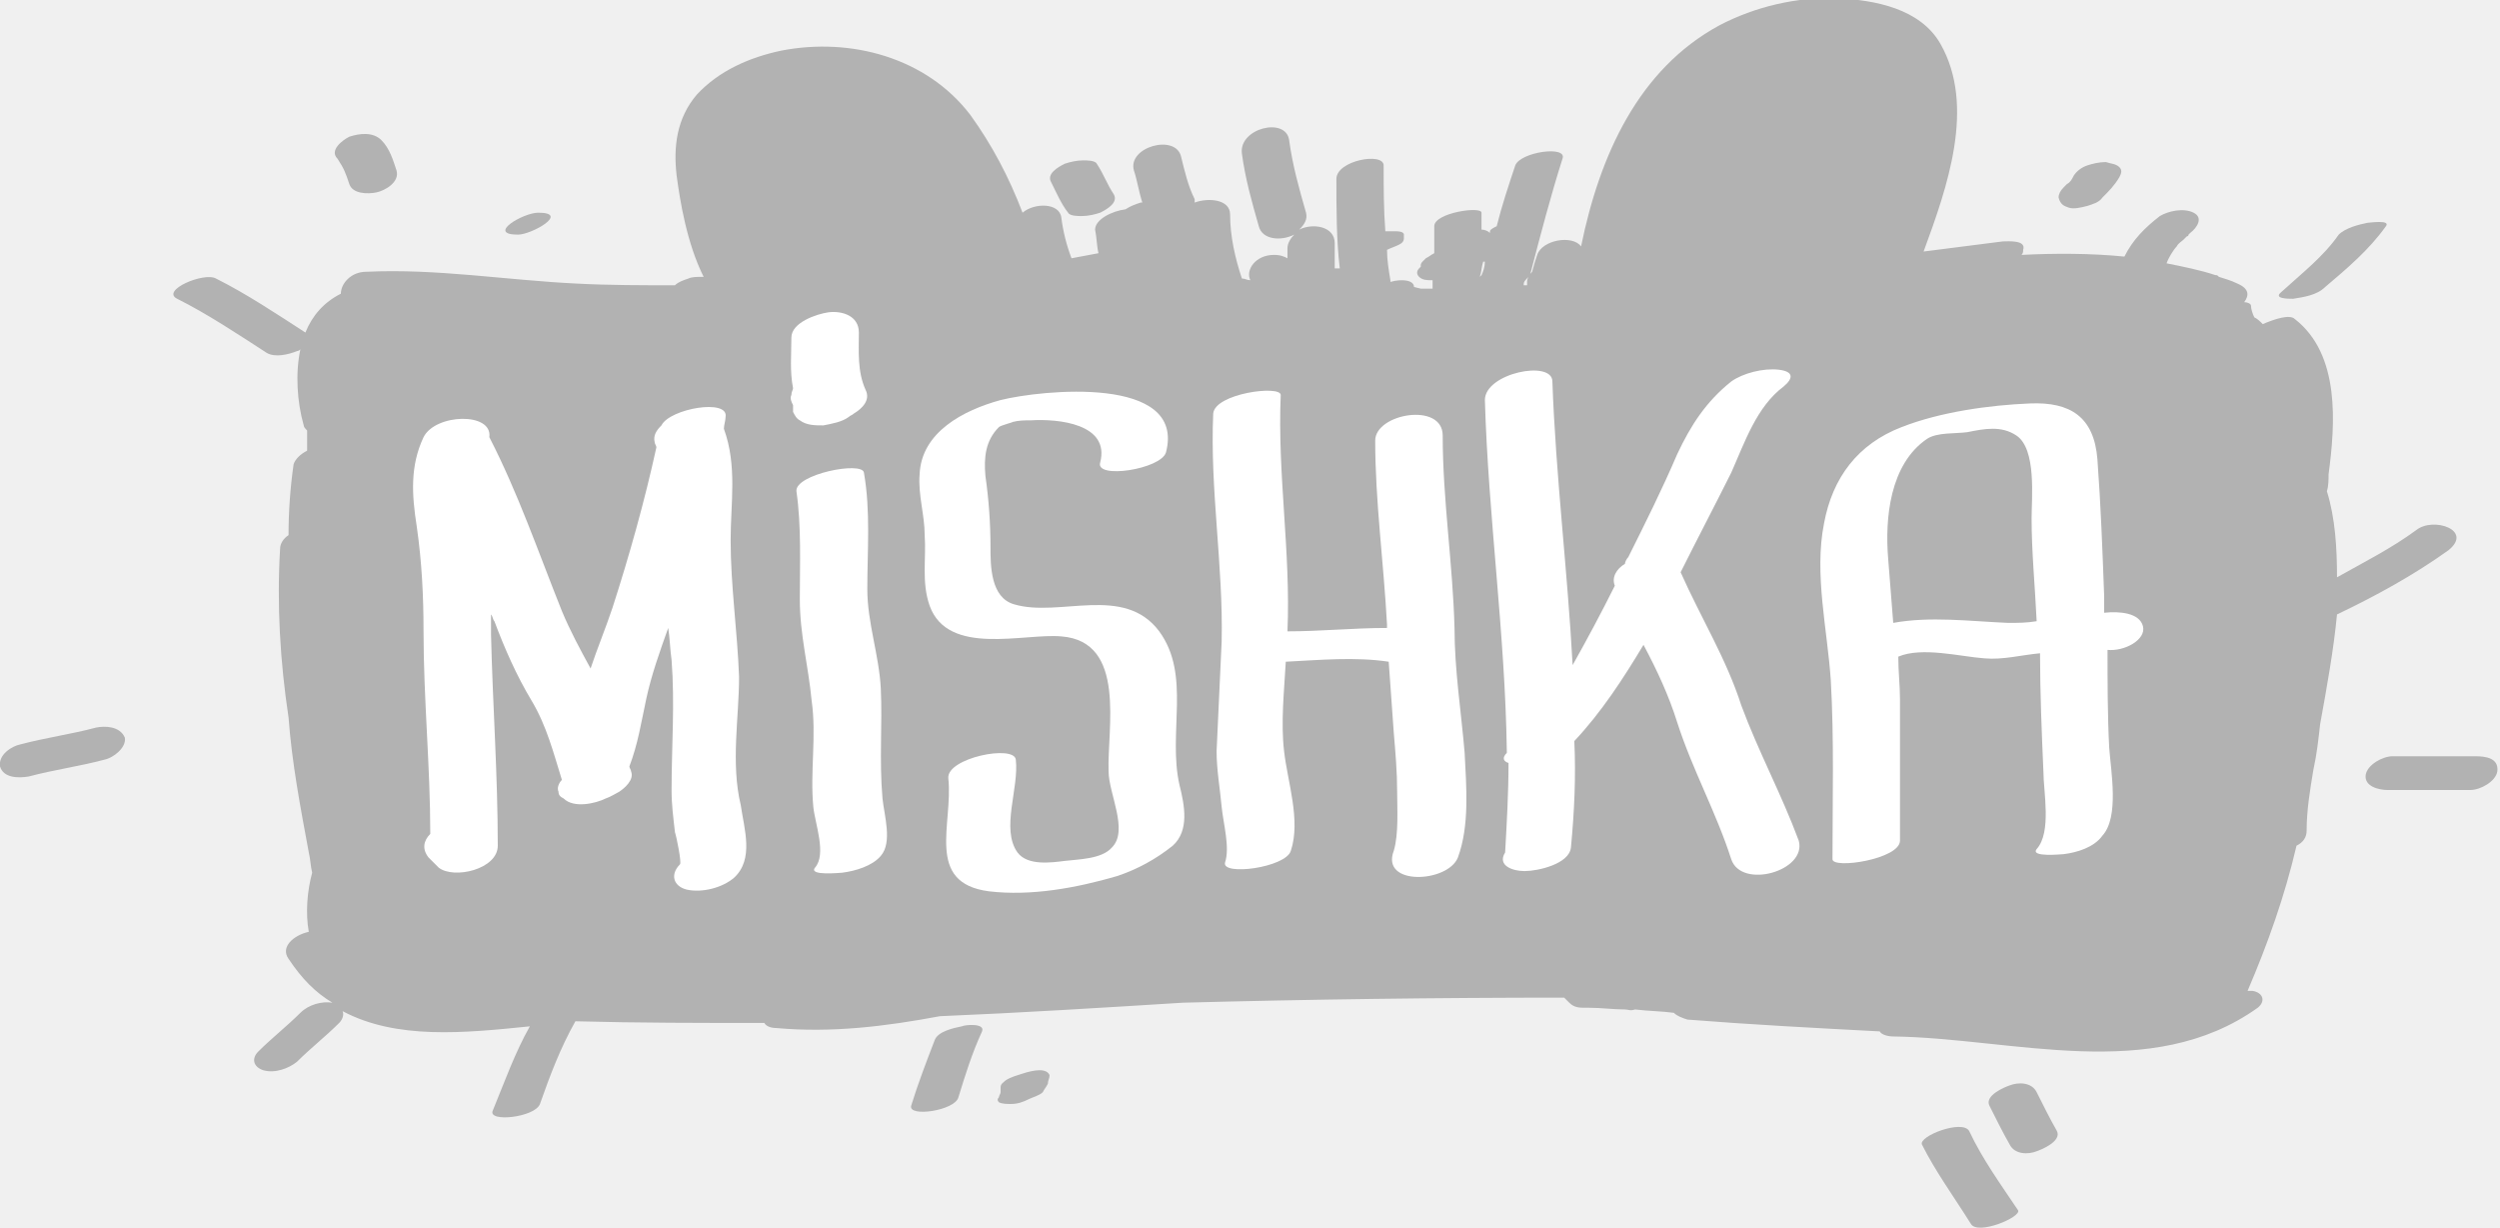
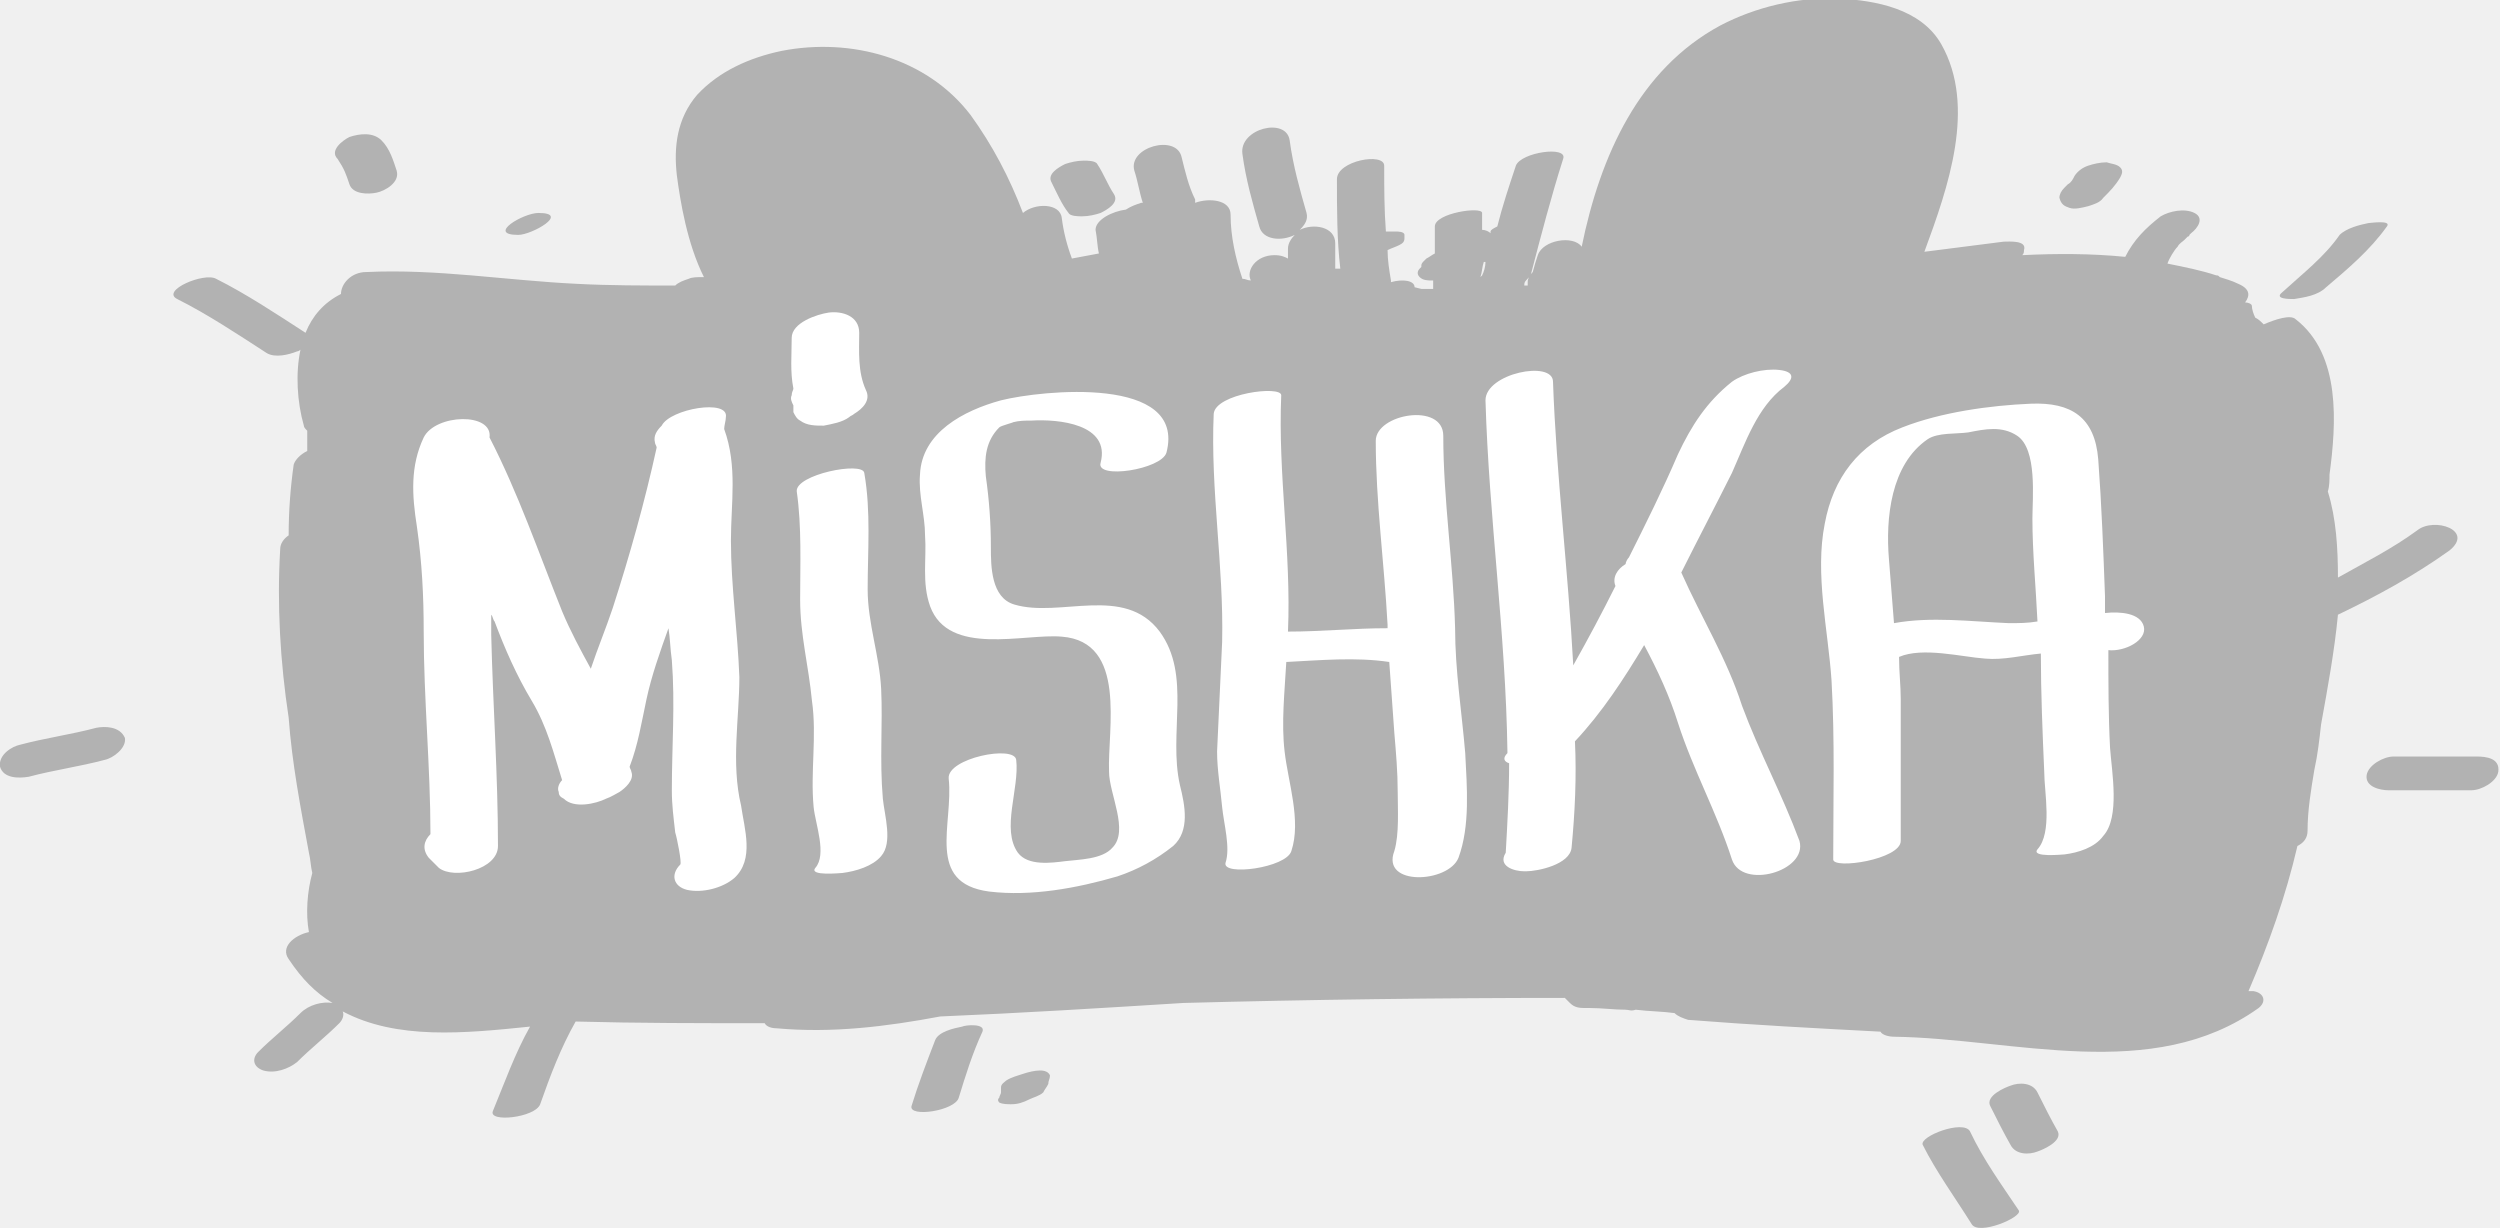
- <svg xmlns="http://www.w3.org/2000/svg" version="1.1" id="Слой_1" x="0px" y="0px" viewBox="-231 360.3 148.1 72.7" style="enable-background:new -231 360.3 148.1 72.7;" xml:space="preserve">
-   <style type="text/css">
- 	.st0{fill:#B2B2B2;}
- 	.st1{fill:#FFFFFF;}
- </style>
+ <svg xmlns="http://www.w3.org/2000/svg" id="Слой_1" width="148.051" height="72.707" viewBox="-231 360.3 148.1 72.7">
+   <style>.st0{fill:#b2b2b2}.st1{fill:#fff}</style>
  <g id="Layer_2">
-     <g>
-       <path class="st0" d="M-87.8,391.7c-1.5,1.1-3.1,1.9-4.7,2.8c0-1.7-0.1-3.5-0.6-5.1c0.1-0.3,0.1-0.7,0.1-1c0.4-3,0.7-7.1-2-9.2    c-0.3-0.3-1.2,0-1.9,0.3c-0.2-0.2-0.3-0.3-0.5-0.4c-0.1-0.2-0.2-0.5-0.2-0.7c0-0.1-0.2-0.2-0.4-0.2c0.3-0.4,0.3-0.8-0.4-1.1    c-0.4-0.2-0.8-0.3-1.1-0.4c-0.1-0.1-0.1-0.1-0.2-0.1c0,0,0,0,0,0c-0.9-0.3-1.9-0.5-2.9-0.7c0.1-0.3,0.4-0.8,0.6-1    c0.1-0.2,0.3-0.3,0.4-0.4c0.1-0.1,0.1-0.1,0.2-0.2c0,0,0.1,0,0.1-0.1c0,0,0,0,0.1-0.1c0.4-0.3,0.8-0.9,0.2-1.2    c-0.6-0.3-1.5-0.1-2,0.2c-0.9,0.7-1.6,1.4-2.1,2.4c-2-0.2-4.1-0.2-6.1-0.1c0.1-0.1,0.1-0.2,0.1-0.3c0.2-0.6-0.9-0.5-1.2-0.5    c-1.6,0.2-3.1,0.4-4.7,0.6c1.4-3.8,3.1-8.6,1-12.3c-1.2-2.1-3.9-2.6-6.1-2.7c-2.4-0.1-4.9,0.5-7,1.6c-4.8,2.6-7.1,7.7-8.2,13.1    c-0.5-0.7-2.3-0.4-2.6,0.5c-0.1,0.3-0.2,0.6-0.3,1c-0.2,0.2-0.3,0.4-0.3,0.6c0,0.1,0,0.1,0,0.2c-0.1,0-0.1,0-0.2,0    c0-0.1,0-0.2,0.1-0.3c0.1-0.1,0.2-0.2,0.3-0.4c0.6-2.3,1.2-4.6,1.9-6.8c0.3-0.8-2.5-0.4-2.8,0.4c-0.4,1.2-0.8,2.4-1.1,3.6    c-0.2,0.1-0.4,0.2-0.4,0.3c0,0,0,0.1,0,0.1c-0.1-0.1-0.3-0.2-0.5-0.2c0-0.3,0-0.6,0-1c0-0.4-2.8,0-2.8,0.8c0,0.5,0,1,0,1.6    c-0.2,0.1-0.3,0.2-0.5,0.3c-0.1,0.1-0.1,0.1-0.2,0.2c-0.1,0.1-0.1,0.2-0.1,0.2c0,0,0,0.1,0,0.1c0,0,0,0-0.1,0.1    c-0.1,0.1-0.2,0.3,0,0.5c0.2,0.2,0.5,0.2,0.7,0.2c0,0,0.1,0,0.1,0c0,0.2,0,0.3,0,0.5c-0.2,0-0.4,0-0.7,0l-0.4-0.1    c0-0.4-0.7-0.5-1.4-0.3c0,0,0-0.1,0-0.1c-0.1-0.6-0.2-1.2-0.2-1.8c0.2-0.1,0.5-0.2,0.7-0.3c0.2-0.1,0.3-0.2,0.3-0.4    c0-0.1,0-0.1,0-0.2c0-0.2-0.4-0.2-0.5-0.2c-0.2,0-0.4,0-0.6,0c-0.1-1.3-0.1-2.6-0.1-3.9c0-0.8-2.8-0.3-2.8,0.8    c0,1.8,0,3.6,0.2,5.3c-0.1,0-0.2,0-0.3,0c0-0.5,0-1,0-1.5c0-1-1.3-1.2-2.1-0.8c0.3-0.3,0.5-0.6,0.4-1c-0.4-1.4-0.8-2.8-1-4.3    c-0.2-1.4-3-0.7-2.8,0.8c0.2,1.5,0.6,2.9,1,4.3c0.2,0.8,1.3,0.9,2.1,0.5c-0.2,0.2-0.4,0.5-0.4,0.8c0,0.2,0,0.4,0,0.6    c-0.2-0.1-0.4-0.2-0.8-0.2c-1.1,0-1.7,0.9-1.4,1.5c-0.2,0-0.3-0.1-0.5-0.1c-0.4-1.2-0.7-2.5-0.7-3.8c0-0.9-1.3-1-2.1-0.7    c0-0.1,0-0.1,0-0.2c-0.4-0.8-0.6-1.7-0.8-2.5c-0.3-1.4-3.2-0.6-2.8,0.8c0.2,0.6,0.3,1.3,0.5,1.9c0,0,0,0-0.1,0    c-0.3,0.1-0.6,0.2-0.9,0.4c-0.8,0.1-1.8,0.6-1.8,1.2c0.1,0.5,0.1,1,0.2,1.4c-0.5,0.1-1.1,0.2-1.6,0.3c-0.3-0.8-0.5-1.6-0.6-2.4    c-0.1-0.9-1.6-0.9-2.3-0.3c-0.8-2.1-1.8-4-3.1-5.8c-2.6-3.4-7.1-4.6-11.2-3.8c-1.9,0.4-3.7,1.2-5,2.6c-1.2,1.4-1.4,3.1-1.2,4.8    c0.2,1.5,0.6,4,1.6,6c-0.4,0-0.7,0-0.9,0.1c-0.3,0.1-0.6,0.2-0.8,0.4c-1.9,0-3.9,0-5.8-0.1c-4.2-0.2-8.3-0.9-12.5-0.7    c-0.9,0-1.5,0.7-1.5,1.3c-1,0.5-1.7,1.3-2.1,2.3c-1.7-1.1-3.5-2.3-5.3-3.2c-0.7-0.4-3.3,0.7-2.3,1.2c1.8,0.9,3.6,2.1,5.3,3.2    c0.5,0.3,1.3,0.1,1.8-0.1c0,0,0.1,0,0.2-0.1c-0.3,1.4-0.2,3.1,0.2,4.5c0,0.1,0.1,0.2,0.2,0.3c0,0.3,0,0.7,0,1c0,0.1,0,0.1,0,0.2    c-0.4,0.2-0.7,0.5-0.8,0.8c-0.2,1.4-0.3,2.8-0.3,4.2c-0.3,0.2-0.5,0.5-0.5,0.8c-0.2,3.3,0,6.7,0.5,10c0.2,2.7,0.7,5.3,1.2,8    c0.1,0.4,0.1,0.8,0.2,1.2c-0.3,1.1-0.4,2.4-0.2,3.5c-0.9,0.2-1.7,0.9-1.2,1.6c0.8,1.2,1.6,2,2.6,2.6c-0.6-0.1-1.4,0.1-1.9,0.6    c-0.8,0.8-1.7,1.5-2.5,2.3c-0.4,0.4-0.3,0.9,0.3,1.1c0.7,0.2,1.5-0.1,2-0.5c0.8-0.8,1.7-1.5,2.5-2.3c0.2-0.2,0.3-0.5,0.2-0.7    c3.2,1.7,7.2,1.3,11.1,0.9c-0.9,1.6-1.5,3.3-2.2,5c-0.3,0.7,2.5,0.4,2.8-0.4c0.6-1.7,1.2-3.3,2.1-4.9c3.7,0.1,7.5,0.1,11.2,0.1    c0.1,0.2,0.4,0.3,0.7,0.3c3.3,0.3,6.5-0.1,9.7-0.7c4.8-0.2,9.6-0.5,14.4-0.8c7.5-0.2,15.1-0.3,22.6-0.3c0.1,0.1,0.2,0.2,0.3,0.3    c0.3,0.3,0.6,0.3,1,0.3c0.1,0,0.1,0,0.2,0c0.7,0,1.4,0.1,2.1,0.1c0.2,0,0.3,0.1,0.6,0c0,0,0,0,0,0c0.8,0.1,1.6,0.1,2.3,0.2    c0.2,0.2,0.5,0.3,0.8,0.4c3.8,0.3,7.6,0.5,11.4,0.7c0.1,0.2,0.5,0.3,0.8,0.3c7.1,0.1,15.3,2.8,21.6-1.7c0.5-0.4,0.3-0.9-0.3-1    c-0.1,0-0.2,0-0.3,0c0,0,0,0,0,0c1.2-2.8,2.2-5.6,2.9-8.6c0.4-0.2,0.6-0.5,0.6-0.9c0-1.2,0.2-2.4,0.4-3.6c0.2-0.9,0.3-1.8,0.4-2.7    c0.4-2.2,0.8-4.4,1-6.5c2.3-1.1,4.5-2.3,6.6-3.8C-84.4,391.7-86.8,390.9-87.8,391.7z M-143.2,376.6c0,0-0.1,0.1-0.1,0.1    c0.1-0.3,0.1-0.6,0.2-0.9c0,0,0.1,0,0.1,0C-143,376.1-143.1,376.4-143.2,376.6z" />
-       <path class="st0" d="M-167.7,372.9c0.1,0.2,0.6,0.2,0.8,0.2c0.4,0,0.8-0.1,1.1-0.2c0.4-0.2,1.1-0.6,0.8-1.1    c-0.4-0.6-0.6-1.2-1-1.8c-0.1-0.2-0.6-0.2-0.8-0.2c-0.4,0-0.8,0.1-1.1,0.2c-0.4,0.2-1.1,0.6-0.8,1.1    C-168.4,371.7-168.1,372.4-167.7,372.9z" />
-       <path class="st0" d="M-210.3,371.2c0.2,0.6,1.1,0.6,1.6,0.5c0.5-0.1,1.4-0.6,1.2-1.3c-0.2-0.6-0.4-1.3-0.9-1.8    c-0.5-0.5-1.3-0.4-1.9-0.2c-0.4,0.2-1.2,0.8-0.7,1.3C-210.6,370.3-210.5,370.6-210.3,371.2z" />
-       <path class="st0" d="M-200.3,374.2c0.8,0,3.1-1.3,1.2-1.3C-200,372.9-202.2,374.2-200.3,374.2z" />
-       <path class="st0" d="M-108.4,372.6c0.3,0.1,0.7,0,1.1-0.1c0.3-0.1,0.7-0.2,0.9-0.5c0.4-0.4,0.7-0.7,1-1.2c0.1-0.2,0.2-0.4,0-0.6    c-0.2-0.2-0.5-0.2-0.8-0.3c-0.4,0-0.8,0.1-1.1,0.2c-0.3,0.1-0.6,0.3-0.8,0.6c-0.1,0.2-0.2,0.4-0.4,0.5c0,0,0,0,0,0c0,0,0,0,0,0    c-0.1,0.1-0.1,0.1-0.2,0.2c-0.2,0.2-0.3,0.4-0.3,0.6C-108.9,372.4-108.7,372.5-108.4,372.6z" />
-       <path class="st0" d="M-95.1,378c0.6-0.1,1.4-0.2,1.9-0.7c1.3-1.1,2.6-2.2,3.6-3.6c0.3-0.4-1-0.2-1.1-0.2c-0.5,0.1-1.3,0.3-1.7,0.7    c-0.9,1.3-2.2,2.3-3.4,3.4C-96.3,378-95.4,378-95.1,378z" />
-       <path class="st0" d="M-84.3,405.1c-1.6,0-3.2,0-4.9,0c-0.6,0-1.5,0.5-1.6,1.1c-0.1,0.7,0.8,0.9,1.3,0.9c1.6,0,3.2,0,4.9,0    c0.6,0,1.5-0.5,1.6-1.1C-82.9,405.2-83.7,405.1-84.3,405.1z" />
-       <path class="st0" d="M-174,421.1c-0.5,0.1-1.4,0.3-1.6,0.8c-0.5,1.3-1,2.6-1.4,3.9c-0.2,0.7,2.6,0.3,2.8-0.5    c0.4-1.3,0.8-2.6,1.4-3.9C-172.6,420.9-173.8,421-174,421.1z" />
-       <path class="st0" d="M-169.4,423.7c-0.3,0-0.7,0.1-1,0.2c-0.3,0.1-0.7,0.2-1,0.4c-0.1,0.1-0.3,0.2-0.3,0.4c0,0.1,0,0.2,0,0.3    c0,0.1-0.1,0.2-0.1,0.3c0,0,0,0,0,0c-0.1,0.1-0.1,0.2,0,0.3c0.2,0.1,0.5,0.1,0.7,0.1c0.4,0,0.7-0.1,1.1-0.3    c0.2-0.1,0.6-0.2,0.8-0.4c0.1-0.2,0.2-0.3,0.3-0.5c0-0.2,0.1-0.3,0.1-0.5C-168.9,423.7-169.3,423.7-169.4,423.7z" />
-       <path class="st0" d="M-114.3,427.3c-0.4-0.7-3,0.3-2.8,0.8c0.8,1.6,1.9,3.1,2.9,4.7c0.4,0.7,3-0.4,2.8-0.8    C-112.4,430.5-113.5,429-114.3,427.3z" />
-       <path class="st0" d="M-110.3,425c-0.3-0.6-1.1-0.6-1.6-0.4c-0.3,0.1-1.5,0.6-1.2,1.2c0.4,0.8,0.8,1.6,1.2,2.3    c0.3,0.6,1.1,0.6,1.6,0.4c0.3-0.1,1.5-0.6,1.2-1.2C-109.5,426.6-109.9,425.8-110.3,425z" />
-       <path class="st0" d="M-225.3,403.4c-1.5,0.4-3,0.6-4.5,1c-0.5,0.1-1.3,0.6-1.2,1.3c0.2,0.7,1.1,0.7,1.7,0.6c1.5-0.4,3-0.6,4.5-1    c0.5-0.1,1.3-0.7,1.2-1.3C-223.9,403.3-224.8,403.3-225.3,403.4z" />
-     </g>
+     <path class="st0" d="M-87.8 391.7c-1.5 1.1-3.1 1.9-4.7 2.8 0-1.7-.1-3.5-.6-5.1.1-.3.1-.7.1-1 .4-3 .7-7.1-2-9.2-.3-.3-1.2 0-1.9.3-.2-.2-.3-.3-.5-.4-.1-.2-.2-.5-.2-.7 0-.1-.2-.2-.4-.2.3-.4.3-.8-.4-1.1-.4-.2-.8-.3-1.1-.4-.1-.1-.1-.1-.2-.1-.9-.3-1.9-.5-2.9-.7.1-.3.4-.8.6-1 .1-.2.3-.3.4-.4l.2-.2s.1 0 .1-.1l.1-.1c.4-.3.8-.9.2-1.2-.6-.3-1.5-.1-2 .2-.9.7-1.6 1.4-2.1 2.4-2-.2-4.1-.2-6.1-.1.1-.1.1-.2.1-.3.2-.6-.9-.5-1.2-.5-1.6.2-3.1.4-4.7.6 1.4-3.8 3.1-8.6 1-12.3-1.2-2.1-3.9-2.6-6.1-2.7-2.4-.1-4.9.5-7 1.6-4.8 2.6-7.1 7.7-8.2 13.1-.5-.7-2.3-.4-2.6.5-.1.3-.2.6-.3 1-.2.2-.3.4-.3.6v.2h-.2c0-.1 0-.2.1-.3.1-.1.2-.2.3-.4.6-2.3 1.2-4.6 1.9-6.8.3-.8-2.5-.4-2.8.4-.4 1.2-.8 2.4-1.1 3.6-.2.1-.4.2-.4.3v.1c-.1-.1-.3-.2-.5-.2v-1c0-.4-2.8 0-2.8.8v1.6c-.2.1-.3.2-.5.3l-.2.2c-.1.1-.1.2-.1.2v.1l-.1.1c-.1.1-.2.3 0 .5s.5.2.7.2h.1v.5h-.7l-.4-.1c0-.4-.7-.5-1.4-.3v-.1c-.1-.6-.2-1.2-.2-1.8.2-.1.5-.2.7-.3.2-.1.3-.2.3-.4v-.2c0-.2-.4-.2-.5-.2h-.6c-.1-1.3-.1-2.6-.1-3.9 0-.8-2.8-.3-2.8.8 0 1.8 0 3.6.2 5.3h-.3v-1.5c0-1-1.3-1.2-2.1-.8.3-.3.5-.6.4-1-.4-1.4-.8-2.8-1-4.3-.2-1.4-3-.7-2.8.8.2 1.5.6 2.9 1 4.3.2.8 1.3.9 2.1.5-.2.2-.4.5-.4.8v.6c-.2-.1-.4-.2-.8-.2-1.1 0-1.7.9-1.4 1.5-.2 0-.3-.1-.5-.1-.4-1.2-.7-2.5-.7-3.8 0-.9-1.3-1-2.1-.7v-.2c-.4-.8-.6-1.7-.8-2.5-.3-1.4-3.2-.6-2.8.8.2.6.3 1.3.5 1.9h-.1c-.3.1-.6.2-.9.4-.8.1-1.8.6-1.8 1.2.1.5.1 1 .2 1.4-.5.1-1.1.2-1.6.3-.3-.8-.5-1.6-.6-2.4-.1-.9-1.6-.9-2.3-.3-.8-2.1-1.8-4-3.1-5.8-2.6-3.4-7.1-4.6-11.2-3.8-1.9.4-3.7 1.2-5 2.6-1.2 1.4-1.4 3.1-1.2 4.8.2 1.5.6 4 1.6 6-.4 0-.7 0-.9.1-.3.1-.6.2-.8.4-1.9 0-3.9 0-5.8-.1-4.2-.2-8.3-.9-12.5-.7-.9 0-1.5.7-1.5 1.3-1 .5-1.7 1.3-2.1 2.3-1.7-1.1-3.5-2.3-5.3-3.2-.7-.4-3.3.7-2.3 1.2 1.8.9 3.6 2.1 5.3 3.2.5.3 1.3.1 1.8-.1 0 0 .1 0 .2-.1-.3 1.4-.2 3.1.2 4.5 0 .1.1.2.2.3v1.2c-.4.2-.7.5-.8.8-.2 1.4-.3 2.8-.3 4.2-.3.2-.5.5-.5.8-.2 3.3 0 6.7.5 10 .2 2.7.7 5.3 1.2 8 .1.4.1.8.2 1.2-.3 1.1-.4 2.4-.2 3.5-.9.2-1.7.9-1.2 1.6.8 1.2 1.6 2 2.6 2.6-.6-.1-1.4.1-1.9.6-.8.8-1.7 1.5-2.5 2.3-.4.4-.3.9.3 1.1.7.2 1.5-.1 2-.5.8-.8 1.7-1.5 2.5-2.3.2-.2.3-.5.2-.7 3.2 1.7 7.2 1.3 11.1.9-.9 1.6-1.5 3.3-2.2 5-.3.7 2.5.4 2.8-.4.6-1.7 1.2-3.3 2.1-4.9 3.7.1 7.5.1 11.2.1.1.2.4.3.7.3 3.3.3 6.5-.1 9.7-.7 4.8-.2 9.6-.5 14.4-.8 7.5-.2 15.1-.3 22.6-.3l.3.3c.3.3.6.3 1 .3h.2c.7 0 1.4.1 2.1.1.2 0 .3.1.6 0 .8.1 1.6.1 2.3.2.2.2.5.3.8.4 3.8.3 7.6.5 11.4.7.1.2.5.3.8.3 7.1.1 15.3 2.8 21.6-1.7.5-.4.3-.9-.3-1h-.3c1.2-2.8 2.2-5.6 2.9-8.6.4-.2.6-.5.6-.9 0-1.2.2-2.4.4-3.6.2-.9.3-1.8.4-2.7.4-2.2.8-4.4 1-6.5 2.3-1.1 4.5-2.3 6.6-3.8 1.5-1.2-.9-2-1.9-1.2zm-55.4-15.1l-.1.1c.1-.3.1-.6.2-.9h.1c0 .3-.1.6-.2.8z" />
+     <path class="st0" d="M-167.7 372.9c.1.2.6.2.8.2.4 0 .8-.1 1.1-.2.4-.2 1.1-.6.8-1.1-.4-.6-.6-1.2-1-1.8-.1-.2-.6-.2-.8-.2-.4 0-.8.1-1.1.2-.4.2-1.1.6-.8 1.1.3.6.6 1.3 1 1.8zm-42.6-1.7c.2.6 1.1.6 1.6.5.5-.1 1.4-.6 1.2-1.3-.2-.6-.4-1.3-.9-1.8s-1.3-.4-1.9-.2c-.4.2-1.2.8-.7 1.3.4.6.5.9.7 1.5zm10 3c.8 0 3.1-1.3 1.2-1.3-.9 0-3.1 1.3-1.2 1.3zm91.9-1.6c.3.1.7 0 1.1-.1.3-.1.7-.2.9-.5.4-.4.7-.7 1-1.2.1-.2.2-.4 0-.6-.2-.2-.5-.2-.8-.3-.4 0-.8.1-1.1.2-.3.1-.6.3-.8.6-.1.2-.2.4-.4.5l-.2.2c-.2.2-.3.4-.3.6.1.4.3.5.6.6zm13.3 5.4c.6-.1 1.4-.2 1.9-.7 1.3-1.1 2.6-2.2 3.6-3.6.3-.4-1-.2-1.1-.2-.5.1-1.3.3-1.7.7-.9 1.3-2.2 2.3-3.4 3.4-.5.4.4.4.7.4zm10.8 27.1h-4.9c-.6 0-1.5.5-1.6 1.1-.1.7.8.9 1.3.9h4.9c.6 0 1.5-.5 1.6-1.1.1-.8-.7-.9-1.3-.9zm-89.7 16c-.5.1-1.4.3-1.6.8-.5 1.3-1 2.6-1.4 3.9-.2.7 2.6.3 2.8-.5.4-1.3.8-2.6 1.4-3.9.2-.5-1-.4-1.2-.3zm4.6 2.6c-.3 0-.7.1-1 .2-.3.1-.7.2-1 .4-.1.1-.3.2-.3.4v.3c0 .1-.1.2-.1.3-.1.1-.1.2 0 .3.2.1.5.1.7.1.4 0 .7-.1 1.1-.3.2-.1.6-.2.8-.4.1-.2.2-.3.3-.5 0-.2.1-.3.1-.5-.1-.3-.5-.3-.6-.3zm55.1 3.6c-.4-.7-3 .3-2.8.8.8 1.6 1.9 3.1 2.9 4.7.4.7 3-.4 2.8-.8-1-1.5-2.1-3-2.9-4.7zm4-2.3c-.3-.6-1.1-.6-1.6-.4-.3.1-1.5.6-1.2 1.2.4.8.8 1.6 1.2 2.3.3.6 1.1.6 1.6.4.3-.1 1.5-.6 1.2-1.2-.4-.7-.8-1.5-1.2-2.3zm-115-21.6c-1.5.4-3 .6-4.5 1-.5.1-1.3.6-1.2 1.3.2.7 1.1.7 1.7.6 1.5-.4 3-.6 4.5-1 .5-.1 1.3-.7 1.2-1.3-.3-.7-1.2-.7-1.7-.6z" />
  </g>
-   <g id="Layer_1">
-     <g>
-       <path class="st1" d="M-187.2,400.4c-0.1-2.7-0.5-5.4-0.5-8.1c0-2.2,0.4-4.4-0.4-6.6c0-0.2,0.1-0.5,0.1-0.7    c0.2-1.1-3.3-0.5-3.8,0.5c-0.3,0.3-0.5,0.6-0.4,1c0,0.1,0.1,0.2,0.1,0.3c-0.7,3.2-1.6,6.4-2.6,9.5c-0.4,1.2-0.9,2.4-1.3,3.6    c-0.6-1.1-1.2-2.2-1.7-3.4c-1.4-3.5-2.6-7-4.3-10.3c0.2-1.5-3.2-1.4-3.9,0c-0.8,1.7-0.7,3.4-0.4,5.3c0.3,2.1,0.4,4.1,0.4,6.2    c0,4,0.4,8,0.4,12c-0.4,0.4-0.5,0.9-0.1,1.4c0.2,0.2,0.4,0.4,0.6,0.6c0.9,0.7,3.5,0.1,3.5-1.3c0-4.2-0.3-8.3-0.4-12.5    c0-0.4,0-0.8,0-1.2c0.1,0.1,0.1,0.3,0.2,0.4c0.6,1.6,1.3,3.2,2.2,4.7c0.9,1.5,1.3,3.1,1.8,4.7c-0.2,0.2-0.3,0.5-0.2,0.7    c0,0.2,0.1,0.3,0.3,0.4c0.6,0.6,1.9,0.3,2.5,0c0.3-0.1,0.6-0.3,0.8-0.4c0.3-0.2,0.9-0.7,0.7-1.2c0-0.1-0.1-0.2-0.1-0.3    c0.5-1.3,0.7-2.6,1-4c0.3-1.4,0.8-2.8,1.3-4.2c0.1,0.6,0.1,1.2,0.2,1.9c0.2,2.6,0,5.1,0,7.7c0,0.9,0.1,1.6,0.2,2.5    c0.1,0.3,0.4,1.8,0.3,1.9c-0.6,0.6-0.4,1.3,0.4,1.5c0.9,0.2,2.1-0.1,2.8-0.7c1.2-1.1,0.6-2.9,0.4-4.3    C-187.7,405.5-187.2,402.8-187.2,400.4z" />
-       <path class="st1" d="M-178.8,401.1c-0.1-2-0.8-3.9-0.8-5.9c0-2.3,0.2-4.6-0.2-6.9c-0.1-0.7-4.1,0.1-4,1.1c0.3,2.1,0.2,4.3,0.2,6.4    c0,2.1,0.5,3.9,0.7,6c0.3,2.1-0.1,4.2,0.1,6.3c0.1,1,0.8,2.8,0.1,3.6c-0.4,0.5,1.5,0.3,1.6,0.3c0.8-0.1,1.8-0.4,2.3-1    c0.7-0.8,0.2-2.4,0.1-3.4C-178.9,405.3-178.7,403.2-178.8,401.1z" />
-       <path class="st1" d="M-162.3,397.7c-2.1-2.8-5.9-0.8-8.6-1.6c-1.4-0.4-1.4-2.3-1.4-3.4c0-1.4-0.1-2.8-0.3-4.2    c-0.1-1.1,0-2.1,0.8-2.9c0.1-0.1,0.9-0.3,0.8-0.3c0.4-0.1,0.7-0.1,1.1-0.1c1.6-0.1,4.7,0.2,4.1,2.5c-0.3,1,3.6,0.4,3.9-0.6    c1.2-4.6-7.4-3.7-9.8-3.1c-2.2,0.6-4.7,1.9-4.8,4.4c-0.1,1.2,0.3,2.4,0.3,3.6c0.1,1.4-0.2,2.8,0.3,4.2c1.1,3,5.6,1.6,7.8,1.8    c3.9,0.3,2.7,5.5,2.8,8c0,1.3,1.2,3.5,0.2,4.5c-0.6,0.7-2,0.7-2.8,0.8c-0.8,0.1-2.2,0.3-2.8-0.5c-1-1.4,0.1-3.8-0.1-5.5    c-0.1-0.9-4.1-0.1-4,1.1c0.3,2.7-1.4,6.2,2.4,6.7c2.5,0.3,5.2-0.2,7.6-0.9c1.2-0.4,2.3-1,3.3-1.8c1-0.9,0.7-2.4,0.4-3.6    C-161.8,403.7-160.4,400.3-162.3,397.7z" />
-       <path class="st1" d="M-144.8,397.5c-0.1-3.8-0.7-7.6-0.7-11.4c0-2-4-1.3-4,0.3c0,3.6,0.5,7.2,0.7,10.9c0,0.1,0,0.1,0,0.2    c-2,0-3.9,0.2-5.9,0.2c0.2-4.7-0.6-9.3-0.4-14c0-0.6-3.9-0.1-4,1.1c-0.2,4.5,0.6,9,0.5,13.5c-0.1,2.2-0.2,4.3-0.3,6.5    c0,1.1,0.2,2.2,0.3,3.3c0.1,1,0.5,2.4,0.2,3.3c-0.2,0.8,3.6,0.3,3.9-0.7c0.6-1.8-0.2-4.1-0.4-5.9c-0.2-1.7,0-3.5,0.1-5.3    c2-0.1,4.1-0.3,6.1,0c0.1,1.4,0.2,2.8,0.3,4.2c0.1,1.2,0.2,2.3,0.2,3.5c0,1,0.1,2.5-0.2,3.5c-0.8,2.1,3.2,1.9,3.8,0.4    c0.7-1.9,0.5-4.2,0.4-6.2C-144.4,402.5-144.8,400-144.8,397.5z" />
-       <path class="st1" d="M-127.8,402.1c-0.9-2.8-2.4-5.2-3.6-7.9c1-2,2-3.9,3-5.9c0.8-1.8,1.5-3.9,3.1-5.1c0.6-0.5,0.6-0.9-0.3-1    c-0.9-0.1-2.1,0.2-2.8,0.7c-1.5,1.2-2.4,2.6-3.2,4.3c-0.9,2.1-1.9,4.1-2.9,6.1c-0.1,0.1-0.2,0.3-0.2,0.4c-0.5,0.3-0.8,0.8-0.6,1.3    c-0.8,1.6-1.6,3.1-2.5,4.7c-0.3-5.6-1-11.2-1.2-16.8c0-1.3-4-0.5-4,1.1c0.2,6.9,1.2,13.8,1.3,20.8c0,0,0,0,0,0.1    c-0.3,0.3-0.2,0.5,0.1,0.6c0,1.8-0.1,3.5-0.2,5.3c-0.5,0.8,0.5,1.1,1.1,1.1c0,0,0.1,0,0.1,0c0.7,0,2.6-0.4,2.7-1.4    c0.2-2.1,0.3-4.2,0.2-6.3c1.6-1.7,2.9-3.7,4.1-5.7c0.8,1.5,1.5,3,2,4.6c0.9,2.8,2.3,5.3,3.2,8.1c0.6,1.8,4.5,0.7,4-1.1    C-125.4,407.4-126.8,404.8-127.8,402.1z" />
-       <path class="st1" d="M-104,397.4c-0.2-0.8-1.4-0.9-2.3-0.8c0-0.3,0-0.7,0-1c-0.1-2.7-0.2-5.4-0.4-8.1c-0.2-2.5-1.6-3.4-4-3.3    c-2.4,0.1-5.3,0.5-7.6,1.4c-2.6,1-4.1,3-4.6,5.7c-0.6,3,0.2,6.3,0.4,9.3c0.2,3.5,0.1,7.1,0.1,10.6c0,0.6,4,0,4-1.1    c0-2.8,0-5.6,0-8.4c0-0.8-0.1-1.6-0.1-2.5c1.4-0.6,3.7,0,5.1,0.1c1.1,0.1,2.2-0.2,3.3-0.3c0,2.3,0.1,4.7,0.2,7    c0,1.2,0.5,3.6-0.4,4.6c-0.4,0.5,1.5,0.3,1.6,0.3c0.8-0.1,1.8-0.4,2.3-1.1c1-1.1,0.5-3.8,0.4-5.2c-0.1-1.9-0.1-3.9-0.1-5.8    C-105.1,398.9-103.8,398.2-104,397.4z M-118.8,397.2c-0.1-1.3-0.2-2.5-0.3-3.8c-0.2-2.4,0.1-5.6,2.3-7.1c0.6-0.4,1.7-0.3,2.4-0.4    c1-0.2,2-0.4,2.9,0.2c1.2,0.8,0.9,3.7,0.9,4.9c0,2,0.2,4,0.3,6.1c-0.6,0.1-1.1,0.1-1.7,0.1C-114.3,397.1-116.6,396.8-118.8,397.2z    " />
-       <path class="st1" d="M-182.2,385.5c0.5-0.1,1.1-0.2,1.5-0.5c0.1-0.1,0.2-0.1,0.3-0.2c0.5-0.3,1-0.8,0.7-1.4    c-0.5-1.1-0.4-2.3-0.4-3.4c0-1-1-1.3-1.8-1.2c-0.7,0.1-2.2,0.6-2.2,1.5c0,1-0.1,2,0.1,3c0,0.1-0.1,0.2-0.1,0.4    c-0.1,0.2,0,0.4,0.1,0.6c0,0,0,0.1,0,0.1c0,0.1,0,0.2,0,0.3c0.1,0.2,0.2,0.4,0.4,0.5C-183.2,385.5-182.7,385.5-182.2,385.5z" />
-     </g>
-   </g>
+   <path class="st1" d="M-187.2 400.4c-.1-2.7-.5-5.4-.5-8.1 0-2.2.4-4.4-.4-6.6 0-.2.1-.5.1-.7.2-1.1-3.3-.5-3.8.5-.3.3-.5.6-.4 1 0 .1.1.2.1.3-.7 3.2-1.6 6.4-2.6 9.5-.4 1.2-.9 2.4-1.3 3.6-.6-1.1-1.2-2.2-1.7-3.4-1.4-3.5-2.6-7-4.3-10.3.2-1.5-3.2-1.4-3.9 0-.8 1.7-.7 3.4-.4 5.3.3 2.1.4 4.1.4 6.2 0 4 .4 8 .4 12-.4.4-.5.9-.1 1.4l.6.6c.9.7 3.5.1 3.5-1.3 0-4.2-.3-8.3-.4-12.5v-1.2c.1.1.1.3.2.4.6 1.6 1.3 3.2 2.2 4.7.9 1.5 1.3 3.1 1.8 4.7-.2.2-.3.5-.2.7 0 .2.1.3.3.4.6.6 1.9.3 2.5 0 .3-.1.6-.3.8-.4.3-.2.9-.7.7-1.2 0-.1-.1-.2-.1-.3.5-1.3.7-2.6 1-4 .3-1.4.8-2.8 1.3-4.2.1.6.1 1.2.2 1.9.2 2.6 0 5.1 0 7.7 0 .9.1 1.6.2 2.5.1.3.4 1.8.3 1.9-.6.6-.4 1.3.4 1.5.9.2 2.1-.1 2.8-.7 1.2-1.1.6-2.9.4-4.3-.6-2.5-.1-5.2-.1-7.6zm8.4.7c-.1-2-.8-3.9-.8-5.9 0-2.3.2-4.6-.2-6.9-.1-.7-4.1.1-4 1.1.3 2.1.2 4.3.2 6.4 0 2.1.5 3.9.7 6 .3 2.1-.1 4.2.1 6.3.1 1 .8 2.8.1 3.6-.4.5 1.5.3 1.6.3.8-.1 1.8-.4 2.3-1 .7-.8.2-2.4.1-3.4-.2-2.3 0-4.4-.1-6.5zm16.5-3.4c-2.1-2.8-5.9-.8-8.6-1.6-1.4-.4-1.4-2.3-1.4-3.4 0-1.4-.1-2.8-.3-4.2-.1-1.1 0-2.1.8-2.9.1-.1.9-.3.8-.3.4-.1.7-.1 1.1-.1 1.6-.1 4.7.2 4.1 2.5-.3 1 3.6.4 3.9-.6 1.2-4.6-7.4-3.7-9.8-3.1-2.2.6-4.7 1.9-4.8 4.4-.1 1.2.3 2.4.3 3.6.1 1.4-.2 2.8.3 4.2 1.1 3 5.6 1.6 7.8 1.8 3.9.3 2.7 5.5 2.8 8 0 1.3 1.2 3.5.2 4.5-.6.7-2 .7-2.8.8-.8.1-2.2.3-2.8-.5-1-1.4.1-3.8-.1-5.5-.1-.9-4.1-.1-4 1.1.3 2.7-1.4 6.2 2.4 6.7 2.5.3 5.2-.2 7.6-.9 1.2-.4 2.3-1 3.3-1.8 1-.9.7-2.4.4-3.6-.7-3.1.7-6.5-1.2-9.1zm17.5-.2c-.1-3.8-.7-7.6-.7-11.4 0-2-4-1.3-4 .3 0 3.6.5 7.2.7 10.9v.2c-2 0-3.9.2-5.9.2.2-4.7-.6-9.3-.4-14 0-.6-3.9-.1-4 1.1-.2 4.5.6 9 .5 13.5-.1 2.2-.2 4.3-.3 6.5 0 1.1.2 2.2.3 3.3.1 1 .5 2.4.2 3.3-.2.8 3.6.3 3.9-.7.6-1.8-.2-4.1-.4-5.9-.2-1.7 0-3.5.1-5.3 2-.1 4.1-.3 6.1 0l.3 4.2c.1 1.2.2 2.3.2 3.5 0 1 .1 2.5-.2 3.5-.8 2.1 3.2 1.9 3.8.4.7-1.9.5-4.2.4-6.2-.2-2.4-.6-4.9-.6-7.4zm17 4.6c-.9-2.8-2.4-5.2-3.6-7.9 1-2 2-3.9 3-5.9.8-1.8 1.5-3.9 3.1-5.1.6-.5.6-.9-.3-1-.9-.1-2.1.2-2.8.7-1.5 1.2-2.4 2.6-3.2 4.3-.9 2.1-1.9 4.1-2.9 6.1-.1.1-.2.3-.2.4-.5.3-.8.8-.6 1.3-.8 1.6-1.6 3.1-2.5 4.7-.3-5.6-1-11.2-1.2-16.8 0-1.3-4-.5-4 1.1.2 6.9 1.2 13.8 1.3 20.8v.1c-.3.3-.2.5.1.6 0 1.8-.1 3.5-.2 5.3-.5.8.5 1.1 1.1 1.1h.1c.7 0 2.6-.4 2.7-1.4.2-2.1.3-4.2.2-6.3 1.6-1.7 2.9-3.7 4.1-5.7.8 1.5 1.5 3 2 4.6.9 2.8 2.3 5.3 3.2 8.1.6 1.8 4.5.7 4-1.1-1-2.7-2.4-5.3-3.4-8zm23.8-4.7c-.2-.8-1.4-.9-2.3-.8v-1c-.1-2.7-.2-5.4-.4-8.1-.2-2.5-1.6-3.4-4-3.3-2.4.1-5.3.5-7.6 1.4-2.6 1-4.1 3-4.6 5.7-.6 3 .2 6.3.4 9.3.2 3.5.1 7.1.1 10.6 0 .6 4 0 4-1.1v-8.4c0-.8-.1-1.6-.1-2.5 1.4-.6 3.7 0 5.1.1 1.1.1 2.2-.2 3.3-.3 0 2.3.1 4.7.2 7 0 1.2.5 3.6-.4 4.6-.4.5 1.5.3 1.6.3.8-.1 1.8-.4 2.3-1.1 1-1.1.5-3.8.4-5.2-.1-1.9-.1-3.9-.1-5.8 1 .1 2.3-.6 2.1-1.4zm-14.8-.2c-.1-1.3-.2-2.5-.3-3.8-.2-2.4.1-5.6 2.3-7.1.6-.4 1.7-.3 2.4-.4 1-.2 2-.4 2.9.2 1.2.8.9 3.7.9 4.9 0 2 .2 4 .3 6.1-.6.1-1.1.1-1.7.1-2.3-.1-4.6-.4-6.8 0zm-63.4-11.7c.5-.1 1.1-.2 1.5-.5.1-.1.2-.1.3-.2.5-.3 1-.8.7-1.4-.5-1.1-.4-2.3-.4-3.4 0-1-1-1.3-1.8-1.2-.7.1-2.2.6-2.2 1.5 0 1-.1 2 .1 3 0 .1-.1.2-.1.4-.1.2 0 .4.1.6v.4c.1.2.2.4.4.5.4.3.9.3 1.4.3z" id="Layer_1" />
</svg>
